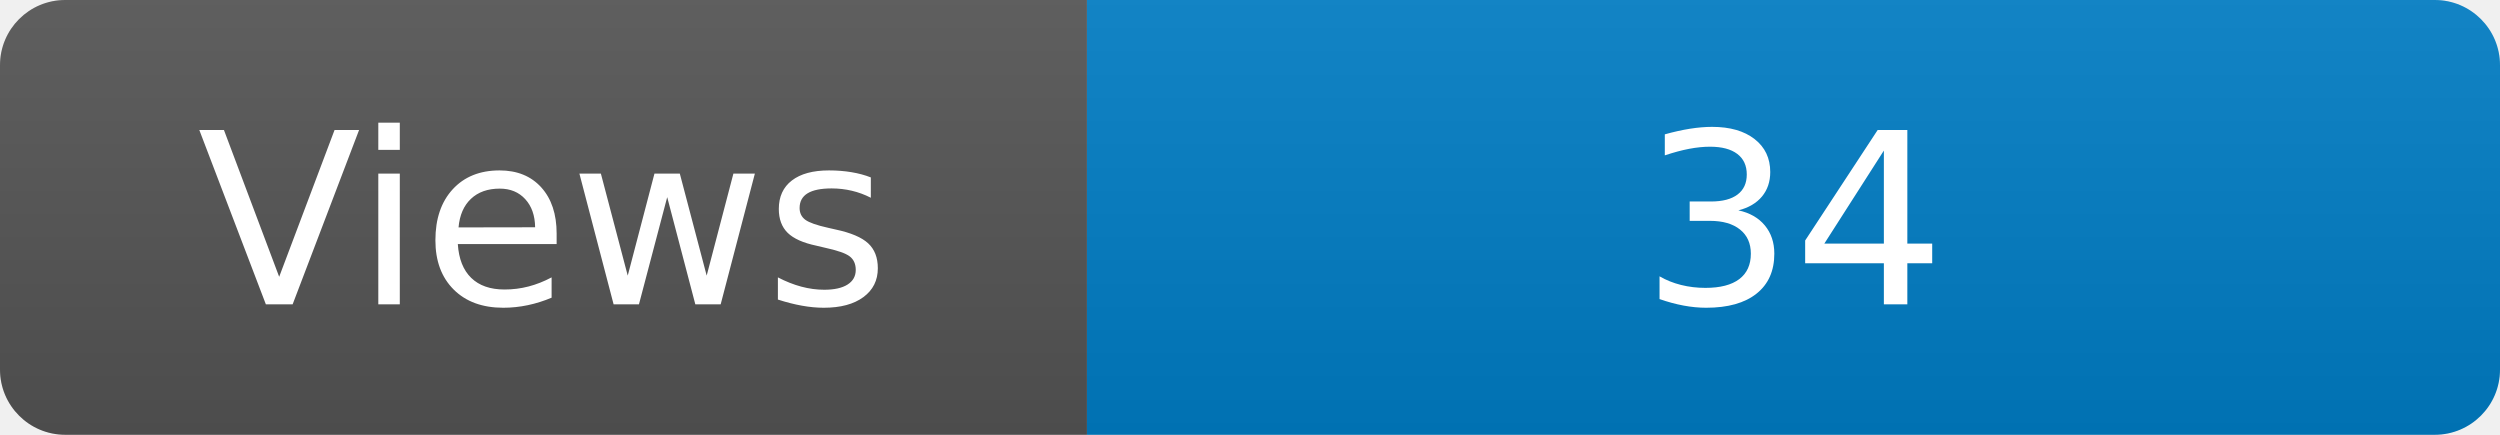
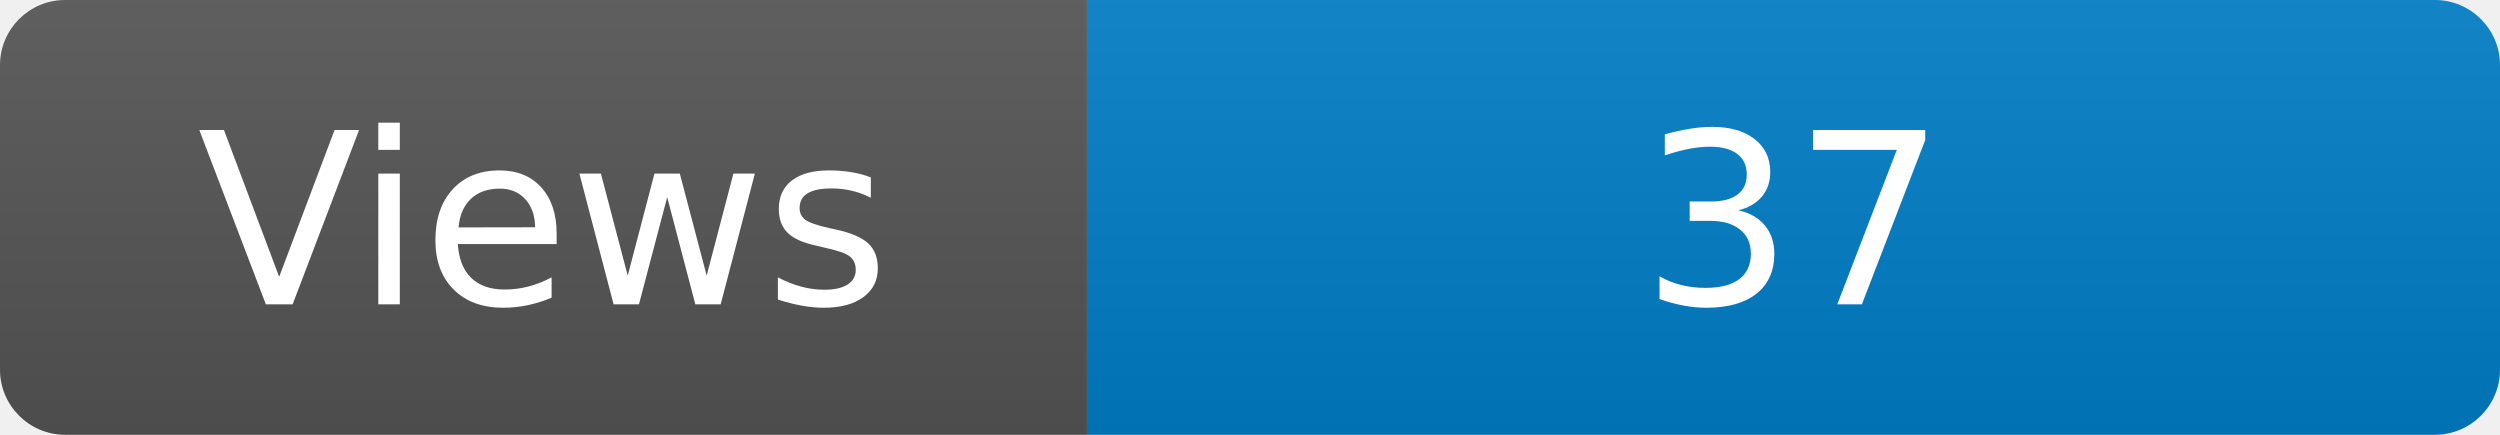
<svg xmlns="http://www.w3.org/2000/svg" width="115" height="20" role="img" aria-label="Maintained?: yes">
  <linearGradient id="s" x2="0" y2="100%">
    <stop offset="0" stop-color="#bbb" stop-opacity=".1" />
    <stop offset="1" stop-opacity=".1" />
  </linearGradient>
  <clipPath id="r">
    <rect width="115" height="20" rx="3" fill="#fff" />
  </clipPath>
  <g clip-path="url(#r)">
    <rect width="50" height="20" fill="#555" />
    <rect x="50" width="160" height="20" fill="#007ec6" />
    <rect width="115" height="20" fill="url(#s)" />
  </g>
  <g fill="#fff" text-anchor="middle" font-family="Verdana,Geneva,DejaVu Sans,sans-serif" font-size="110">
    <text x="250" y="140" transform="scale(.1)" fill="#fff">Views</text>
-     <text x="825" y="140" transform="scale(.1)" fill="#fff">34</text>
+     <text x="825" y="140" transform="scale(.1)" fill="#fff">37</text>
  </g>
</svg>
